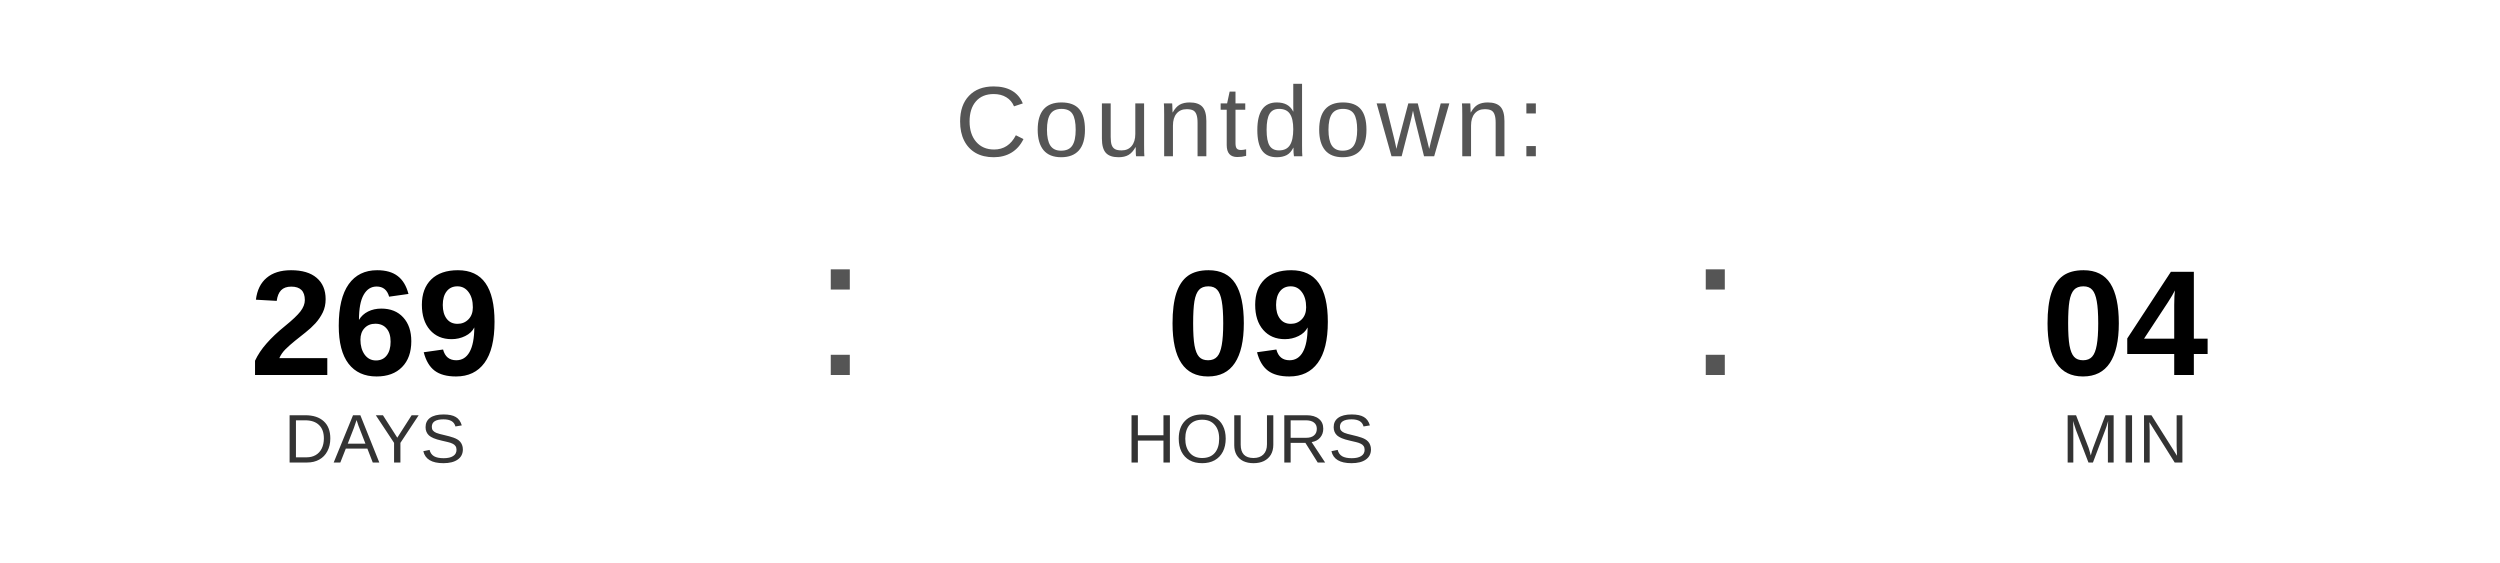
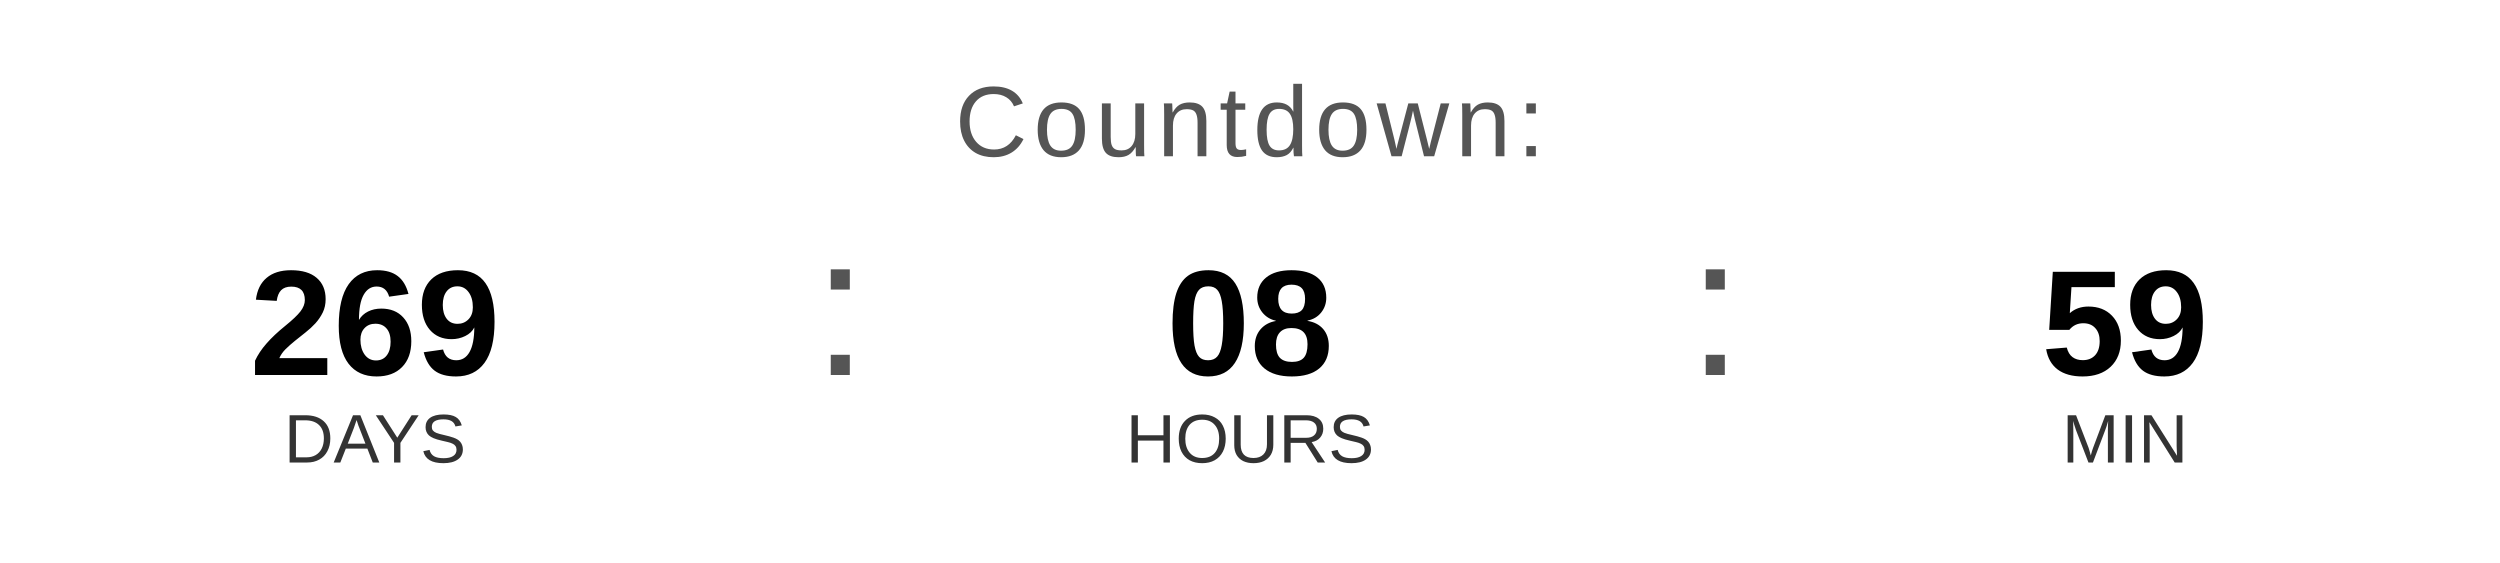
<svg xmlns="http://www.w3.org/2000/svg" width="400" height="90" viewBox="0 0 400 90">
  <text x="200" y="25" font-family="Arial, Helvetica, sans-serif" font-size="16" fill="#555555" text-anchor="middle" letter-spacing="1">
    Countdown:
  </text>
  <text x="60" y="60" font-family="Arial, Helvetica, sans-serif" font-size="24" font-weight="bold" fill="#000000" text-anchor="middle">269</text>
  <text x="60" y="74" font-family="Arial, Helvetica, sans-serif" font-size="11" fill="#333333" text-anchor="middle">DAYS</text>
  <text x="130" y="60" font-family="Arial, sans-serif" font-size="32" fill="#555555">:</text>
-   <text x="200" y="60" font-family="Arial, Helvetica, sans-serif" font-size="24" font-weight="bold" fill="#000000" text-anchor="middle">09</text>
+   <text x="200" y="60" font-family="Arial, Helvetica, sans-serif" font-size="24" font-weight="bold" fill="#000000" text-anchor="middle">08</text>
  <text x="200" y="74" font-family="Arial, Helvetica, sans-serif" font-size="11" fill="#333333" text-anchor="middle">HOURS</text>
  <text x="270" y="60" font-family="Arial, sans-serif" font-size="32" fill="#555555">:</text>
-   <text x="340" y="60" font-family="Arial, Helvetica, sans-serif" font-size="24" font-weight="bold" fill="#000000" text-anchor="middle">04</text>
+   <text x="340" y="60" font-family="Arial, Helvetica, sans-serif" font-size="24" font-weight="bold" fill="#000000" text-anchor="middle">59</text>
  <text x="340" y="74" font-family="Arial, Helvetica, sans-serif" font-size="11" fill="#333333" text-anchor="middle">MIN</text>
</svg>
